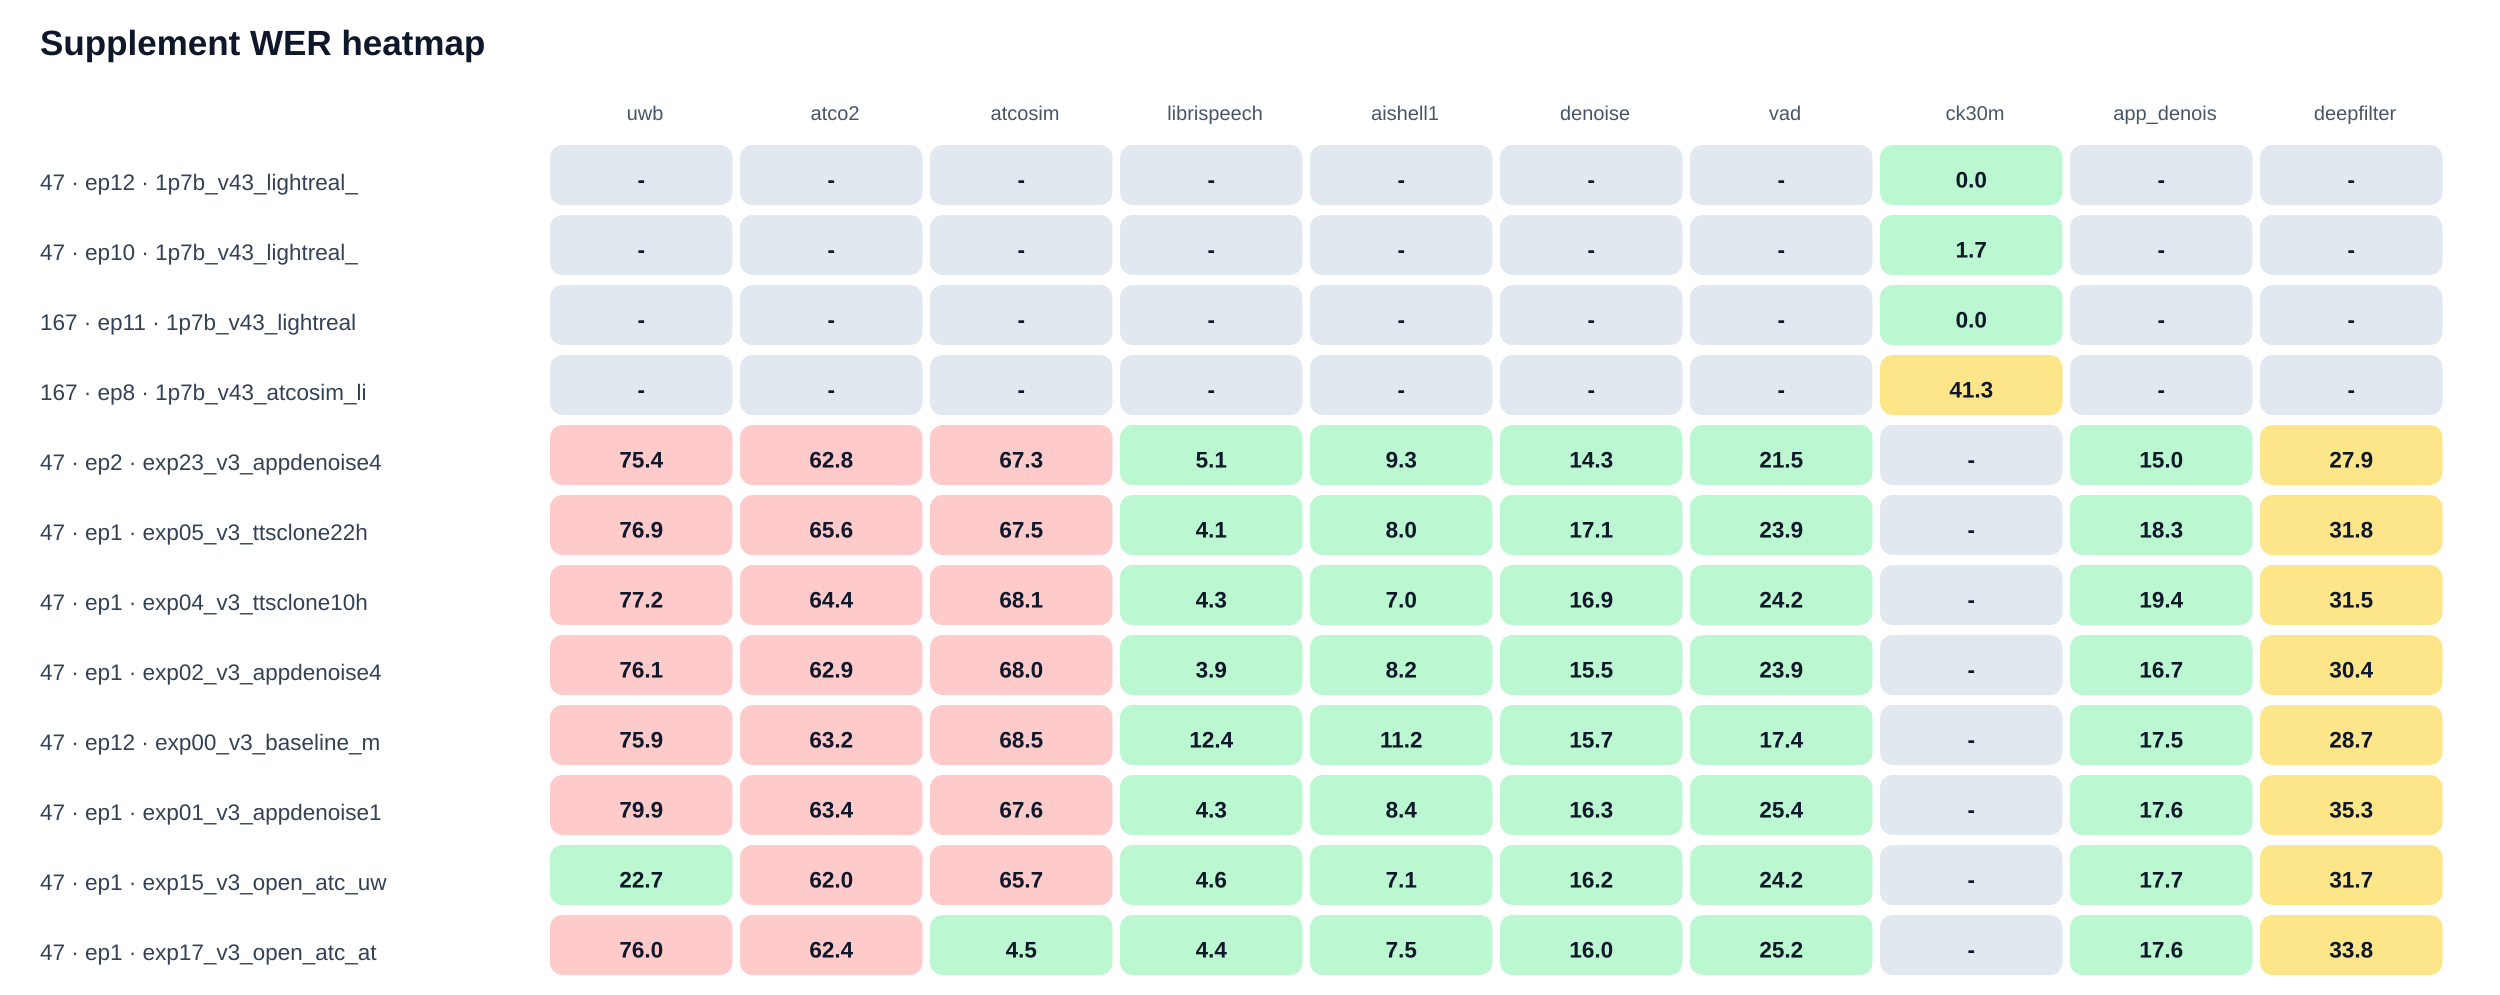
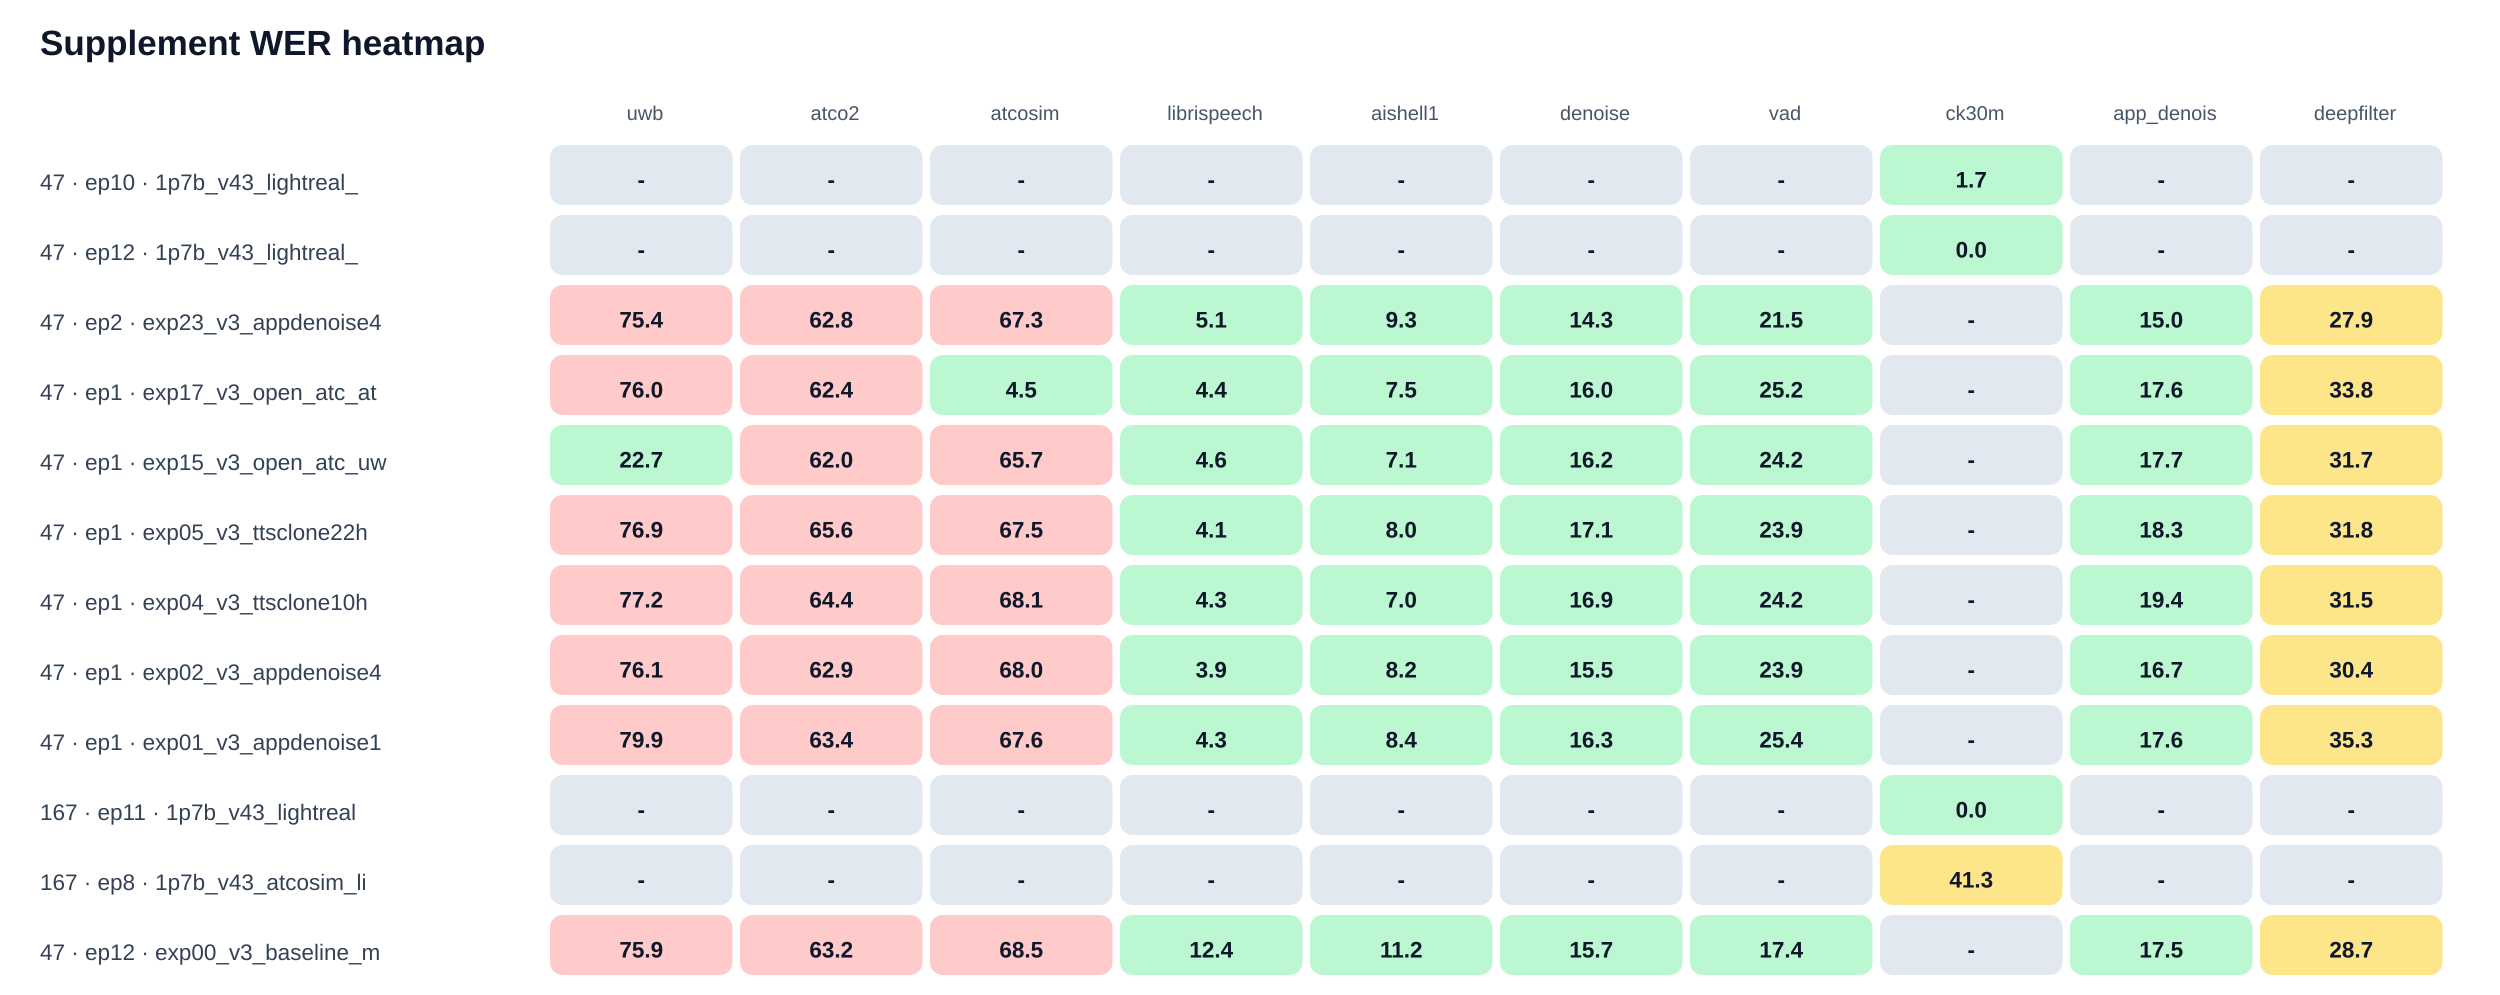
<svg xmlns="http://www.w3.org/2000/svg" width="100%" viewBox="0 0 1000 398" style="max-width:1000px;background:#ffffff;border:1px solid #e5e7eb;border-radius:10px;">
  <text x="16.0" y="22.0" font-size="14" fill="#0f172a" text-anchor="start" font-family="Arial, sans-serif" font-weight="700">Supplement WER heatmap</text>
  <text x="258.0" y="48.0" font-size="8" fill="#475569" text-anchor="middle" font-family="Arial, sans-serif" font-weight="400">uwb</text>
  <text x="334.0" y="48.0" font-size="8" fill="#475569" text-anchor="middle" font-family="Arial, sans-serif" font-weight="400">atco2</text>
  <text x="410.0" y="48.0" font-size="8" fill="#475569" text-anchor="middle" font-family="Arial, sans-serif" font-weight="400">atcosim</text>
  <text x="486.0" y="48.0" font-size="8" fill="#475569" text-anchor="middle" font-family="Arial, sans-serif" font-weight="400">librispeech</text>
  <text x="562.0" y="48.0" font-size="8" fill="#475569" text-anchor="middle" font-family="Arial, sans-serif" font-weight="400">aishell1</text>
  <text x="638.0" y="48.0" font-size="8" fill="#475569" text-anchor="middle" font-family="Arial, sans-serif" font-weight="400">denoise</text>
  <text x="714.0" y="48.0" font-size="8" fill="#475569" text-anchor="middle" font-family="Arial, sans-serif" font-weight="400">vad</text>
  <text x="790.0" y="48.0" font-size="8" fill="#475569" text-anchor="middle" font-family="Arial, sans-serif" font-weight="400">ck30m</text>
  <text x="866.0" y="48.0" font-size="8" fill="#475569" text-anchor="middle" font-family="Arial, sans-serif" font-weight="400">app_denois</text>
  <text x="942.0" y="48.0" font-size="8" fill="#475569" text-anchor="middle" font-family="Arial, sans-serif" font-weight="400">deepfilter</text>
-   <text x="16.0" y="76.0" font-size="9" fill="#334155" text-anchor="start" font-family="Arial, sans-serif" font-weight="400">47 · ep12 · 1p7b_v43_lightreal_</text>
+   <text x="16.0" y="76.0" font-size="9" fill="#334155" text-anchor="start" font-family="Arial, sans-serif" font-weight="400">47 · ep10 · 1p7b_v43_lightreal_</text>
  <rect x="220" y="58" width="73" height="24" rx="5" fill="#e2e8f0" />
  <text x="256.5" y="75.0" font-size="9" fill="#0f172a" text-anchor="middle" font-family="Arial, sans-serif" font-weight="700">-</text>
  <rect x="296" y="58" width="73" height="24" rx="5" fill="#e2e8f0" />
  <text x="332.5" y="75.0" font-size="9" fill="#0f172a" text-anchor="middle" font-family="Arial, sans-serif" font-weight="700">-</text>
  <rect x="372" y="58" width="73" height="24" rx="5" fill="#e2e8f0" />
  <text x="408.5" y="75.0" font-size="9" fill="#0f172a" text-anchor="middle" font-family="Arial, sans-serif" font-weight="700">-</text>
  <rect x="448" y="58" width="73" height="24" rx="5" fill="#e2e8f0" />
  <text x="484.5" y="75.0" font-size="9" fill="#0f172a" text-anchor="middle" font-family="Arial, sans-serif" font-weight="700">-</text>
  <rect x="524" y="58" width="73" height="24" rx="5" fill="#e2e8f0" />
  <text x="560.5" y="75.0" font-size="9" fill="#0f172a" text-anchor="middle" font-family="Arial, sans-serif" font-weight="700">-</text>
  <rect x="600" y="58" width="73" height="24" rx="5" fill="#e2e8f0" />
  <text x="636.5" y="75.0" font-size="9" fill="#0f172a" text-anchor="middle" font-family="Arial, sans-serif" font-weight="700">-</text>
  <rect x="676" y="58" width="73" height="24" rx="5" fill="#e2e8f0" />
  <text x="712.5" y="75.0" font-size="9" fill="#0f172a" text-anchor="middle" font-family="Arial, sans-serif" font-weight="700">-</text>
  <rect x="752" y="58" width="73" height="24" rx="5" fill="#bbf7d0" />
-   <text x="788.5" y="75.0" font-size="9" fill="#0f172a" text-anchor="middle" font-family="Arial, sans-serif" font-weight="700">0.0</text>
+   <text x="788.5" y="75.0" font-size="9" fill="#0f172a" text-anchor="middle" font-family="Arial, sans-serif" font-weight="700">1.7</text>
  <rect x="828" y="58" width="73" height="24" rx="5" fill="#e2e8f0" />
  <text x="864.5" y="75.0" font-size="9" fill="#0f172a" text-anchor="middle" font-family="Arial, sans-serif" font-weight="700">-</text>
  <rect x="904" y="58" width="73" height="24" rx="5" fill="#e2e8f0" />
  <text x="940.5" y="75.0" font-size="9" fill="#0f172a" text-anchor="middle" font-family="Arial, sans-serif" font-weight="700">-</text>
-   <text x="16.0" y="104.0" font-size="9" fill="#334155" text-anchor="start" font-family="Arial, sans-serif" font-weight="400">47 · ep10 · 1p7b_v43_lightreal_</text>
+   <text x="16.0" y="104.0" font-size="9" fill="#334155" text-anchor="start" font-family="Arial, sans-serif" font-weight="400">47 · ep12 · 1p7b_v43_lightreal_</text>
  <rect x="220" y="86" width="73" height="24" rx="5" fill="#e2e8f0" />
  <text x="256.5" y="103.0" font-size="9" fill="#0f172a" text-anchor="middle" font-family="Arial, sans-serif" font-weight="700">-</text>
  <rect x="296" y="86" width="73" height="24" rx="5" fill="#e2e8f0" />
  <text x="332.5" y="103.0" font-size="9" fill="#0f172a" text-anchor="middle" font-family="Arial, sans-serif" font-weight="700">-</text>
  <rect x="372" y="86" width="73" height="24" rx="5" fill="#e2e8f0" />
  <text x="408.5" y="103.0" font-size="9" fill="#0f172a" text-anchor="middle" font-family="Arial, sans-serif" font-weight="700">-</text>
  <rect x="448" y="86" width="73" height="24" rx="5" fill="#e2e8f0" />
  <text x="484.5" y="103.0" font-size="9" fill="#0f172a" text-anchor="middle" font-family="Arial, sans-serif" font-weight="700">-</text>
  <rect x="524" y="86" width="73" height="24" rx="5" fill="#e2e8f0" />
  <text x="560.5" y="103.0" font-size="9" fill="#0f172a" text-anchor="middle" font-family="Arial, sans-serif" font-weight="700">-</text>
  <rect x="600" y="86" width="73" height="24" rx="5" fill="#e2e8f0" />
  <text x="636.5" y="103.0" font-size="9" fill="#0f172a" text-anchor="middle" font-family="Arial, sans-serif" font-weight="700">-</text>
  <rect x="676" y="86" width="73" height="24" rx="5" fill="#e2e8f0" />
  <text x="712.5" y="103.0" font-size="9" fill="#0f172a" text-anchor="middle" font-family="Arial, sans-serif" font-weight="700">-</text>
  <rect x="752" y="86" width="73" height="24" rx="5" fill="#bbf7d0" />
-   <text x="788.5" y="103.0" font-size="9" fill="#0f172a" text-anchor="middle" font-family="Arial, sans-serif" font-weight="700">1.7</text>
+   <text x="788.5" y="103.0" font-size="9" fill="#0f172a" text-anchor="middle" font-family="Arial, sans-serif" font-weight="700">0.0</text>
  <rect x="828" y="86" width="73" height="24" rx="5" fill="#e2e8f0" />
  <text x="864.5" y="103.0" font-size="9" fill="#0f172a" text-anchor="middle" font-family="Arial, sans-serif" font-weight="700">-</text>
  <rect x="904" y="86" width="73" height="24" rx="5" fill="#e2e8f0" />
  <text x="940.5" y="103.0" font-size="9" fill="#0f172a" text-anchor="middle" font-family="Arial, sans-serif" font-weight="700">-</text>
-   <text x="16.0" y="132.0" font-size="9" fill="#334155" text-anchor="start" font-family="Arial, sans-serif" font-weight="400">167 · ep11 · 1p7b_v43_lightreal</text>
-   <rect x="220" y="114" width="73" height="24" rx="5" fill="#e2e8f0" />
-   <text x="256.5" y="131.0" font-size="9" fill="#0f172a" text-anchor="middle" font-family="Arial, sans-serif" font-weight="700">-</text>
-   <rect x="296" y="114" width="73" height="24" rx="5" fill="#e2e8f0" />
-   <text x="332.5" y="131.0" font-size="9" fill="#0f172a" text-anchor="middle" font-family="Arial, sans-serif" font-weight="700">-</text>
-   <rect x="372" y="114" width="73" height="24" rx="5" fill="#e2e8f0" />
-   <text x="408.5" y="131.0" font-size="9" fill="#0f172a" text-anchor="middle" font-family="Arial, sans-serif" font-weight="700">-</text>
-   <rect x="448" y="114" width="73" height="24" rx="5" fill="#e2e8f0" />
-   <text x="484.5" y="131.0" font-size="9" fill="#0f172a" text-anchor="middle" font-family="Arial, sans-serif" font-weight="700">-</text>
-   <rect x="524" y="114" width="73" height="24" rx="5" fill="#e2e8f0" />
-   <text x="560.5" y="131.0" font-size="9" fill="#0f172a" text-anchor="middle" font-family="Arial, sans-serif" font-weight="700">-</text>
-   <rect x="600" y="114" width="73" height="24" rx="5" fill="#e2e8f0" />
-   <text x="636.5" y="131.0" font-size="9" fill="#0f172a" text-anchor="middle" font-family="Arial, sans-serif" font-weight="700">-</text>
-   <rect x="676" y="114" width="73" height="24" rx="5" fill="#e2e8f0" />
-   <text x="712.5" y="131.0" font-size="9" fill="#0f172a" text-anchor="middle" font-family="Arial, sans-serif" font-weight="700">-</text>
-   <rect x="752" y="114" width="73" height="24" rx="5" fill="#bbf7d0" />
-   <text x="788.5" y="131.0" font-size="9" fill="#0f172a" text-anchor="middle" font-family="Arial, sans-serif" font-weight="700">0.0</text>
-   <rect x="828" y="114" width="73" height="24" rx="5" fill="#e2e8f0" />
-   <text x="864.5" y="131.0" font-size="9" fill="#0f172a" text-anchor="middle" font-family="Arial, sans-serif" font-weight="700">-</text>
-   <rect x="904" y="114" width="73" height="24" rx="5" fill="#e2e8f0" />
-   <text x="940.5" y="131.0" font-size="9" fill="#0f172a" text-anchor="middle" font-family="Arial, sans-serif" font-weight="700">-</text>
-   <text x="16.0" y="160.0" font-size="9" fill="#334155" text-anchor="start" font-family="Arial, sans-serif" font-weight="400">167 · ep8 · 1p7b_v43_atcosim_li</text>
-   <rect x="220" y="142" width="73" height="24" rx="5" fill="#e2e8f0" />
-   <text x="256.5" y="159.0" font-size="9" fill="#0f172a" text-anchor="middle" font-family="Arial, sans-serif" font-weight="700">-</text>
-   <rect x="296" y="142" width="73" height="24" rx="5" fill="#e2e8f0" />
-   <text x="332.5" y="159.0" font-size="9" fill="#0f172a" text-anchor="middle" font-family="Arial, sans-serif" font-weight="700">-</text>
-   <rect x="372" y="142" width="73" height="24" rx="5" fill="#e2e8f0" />
-   <text x="408.5" y="159.0" font-size="9" fill="#0f172a" text-anchor="middle" font-family="Arial, sans-serif" font-weight="700">-</text>
-   <rect x="448" y="142" width="73" height="24" rx="5" fill="#e2e8f0" />
-   <text x="484.5" y="159.0" font-size="9" fill="#0f172a" text-anchor="middle" font-family="Arial, sans-serif" font-weight="700">-</text>
-   <rect x="524" y="142" width="73" height="24" rx="5" fill="#e2e8f0" />
-   <text x="560.5" y="159.0" font-size="9" fill="#0f172a" text-anchor="middle" font-family="Arial, sans-serif" font-weight="700">-</text>
-   <rect x="600" y="142" width="73" height="24" rx="5" fill="#e2e8f0" />
-   <text x="636.5" y="159.0" font-size="9" fill="#0f172a" text-anchor="middle" font-family="Arial, sans-serif" font-weight="700">-</text>
-   <rect x="676" y="142" width="73" height="24" rx="5" fill="#e2e8f0" />
-   <text x="712.5" y="159.0" font-size="9" fill="#0f172a" text-anchor="middle" font-family="Arial, sans-serif" font-weight="700">-</text>
-   <rect x="752" y="142" width="73" height="24" rx="5" fill="#fde68a" />
-   <text x="788.5" y="159.0" font-size="9" fill="#0f172a" text-anchor="middle" font-family="Arial, sans-serif" font-weight="700">41.3</text>
-   <rect x="828" y="142" width="73" height="24" rx="5" fill="#e2e8f0" />
-   <text x="864.5" y="159.0" font-size="9" fill="#0f172a" text-anchor="middle" font-family="Arial, sans-serif" font-weight="700">-</text>
-   <rect x="904" y="142" width="73" height="24" rx="5" fill="#e2e8f0" />
-   <text x="940.5" y="159.0" font-size="9" fill="#0f172a" text-anchor="middle" font-family="Arial, sans-serif" font-weight="700">-</text>
-   <text x="16.0" y="188.0" font-size="9" fill="#334155" text-anchor="start" font-family="Arial, sans-serif" font-weight="400">47 · ep2 · exp23_v3_appdenoise4</text>
-   <rect x="220" y="170" width="73" height="24" rx="5" fill="#fecaca" />
-   <text x="256.5" y="187.0" font-size="9" fill="#0f172a" text-anchor="middle" font-family="Arial, sans-serif" font-weight="700">75.4</text>
+   <text x="16.0" y="132.0" font-size="9" fill="#334155" text-anchor="start" font-family="Arial, sans-serif" font-weight="400">47 · ep2 · exp23_v3_appdenoise4</text>
+   <rect x="220" y="114" width="73" height="24" rx="5" fill="#fecaca" />
+   <text x="256.5" y="131.0" font-size="9" fill="#0f172a" text-anchor="middle" font-family="Arial, sans-serif" font-weight="700">75.4</text>
+   <rect x="296" y="114" width="73" height="24" rx="5" fill="#fecaca" />
+   <text x="332.5" y="131.0" font-size="9" fill="#0f172a" text-anchor="middle" font-family="Arial, sans-serif" font-weight="700">62.8</text>
+   <rect x="372" y="114" width="73" height="24" rx="5" fill="#fecaca" />
+   <text x="408.5" y="131.0" font-size="9" fill="#0f172a" text-anchor="middle" font-family="Arial, sans-serif" font-weight="700">67.3</text>
+   <rect x="448" y="114" width="73" height="24" rx="5" fill="#bbf7d0" />
+   <text x="484.5" y="131.0" font-size="9" fill="#0f172a" text-anchor="middle" font-family="Arial, sans-serif" font-weight="700">5.1</text>
+   <rect x="524" y="114" width="73" height="24" rx="5" fill="#bbf7d0" />
+   <text x="560.5" y="131.0" font-size="9" fill="#0f172a" text-anchor="middle" font-family="Arial, sans-serif" font-weight="700">9.3</text>
+   <rect x="600" y="114" width="73" height="24" rx="5" fill="#bbf7d0" />
+   <text x="636.5" y="131.0" font-size="9" fill="#0f172a" text-anchor="middle" font-family="Arial, sans-serif" font-weight="700">14.3</text>
+   <rect x="676" y="114" width="73" height="24" rx="5" fill="#bbf7d0" />
+   <text x="712.5" y="131.0" font-size="9" fill="#0f172a" text-anchor="middle" font-family="Arial, sans-serif" font-weight="700">21.5</text>
+   <rect x="752" y="114" width="73" height="24" rx="5" fill="#e2e8f0" />
+   <text x="788.5" y="131.0" font-size="9" fill="#0f172a" text-anchor="middle" font-family="Arial, sans-serif" font-weight="700">-</text>
+   <rect x="828" y="114" width="73" height="24" rx="5" fill="#bbf7d0" />
+   <text x="864.5" y="131.0" font-size="9" fill="#0f172a" text-anchor="middle" font-family="Arial, sans-serif" font-weight="700">15.0</text>
+   <rect x="904" y="114" width="73" height="24" rx="5" fill="#fde68a" />
+   <text x="940.5" y="131.0" font-size="9" fill="#0f172a" text-anchor="middle" font-family="Arial, sans-serif" font-weight="700">27.9</text>
+   <text x="16.0" y="160.0" font-size="9" fill="#334155" text-anchor="start" font-family="Arial, sans-serif" font-weight="400">47 · ep1 · exp17_v3_open_atc_at</text>
+   <rect x="220" y="142" width="73" height="24" rx="5" fill="#fecaca" />
+   <text x="256.5" y="159.0" font-size="9" fill="#0f172a" text-anchor="middle" font-family="Arial, sans-serif" font-weight="700">76.0</text>
+   <rect x="296" y="142" width="73" height="24" rx="5" fill="#fecaca" />
+   <text x="332.5" y="159.0" font-size="9" fill="#0f172a" text-anchor="middle" font-family="Arial, sans-serif" font-weight="700">62.4</text>
+   <rect x="372" y="142" width="73" height="24" rx="5" fill="#bbf7d0" />
+   <text x="408.5" y="159.0" font-size="9" fill="#0f172a" text-anchor="middle" font-family="Arial, sans-serif" font-weight="700">4.5</text>
+   <rect x="448" y="142" width="73" height="24" rx="5" fill="#bbf7d0" />
+   <text x="484.5" y="159.0" font-size="9" fill="#0f172a" text-anchor="middle" font-family="Arial, sans-serif" font-weight="700">4.4</text>
+   <rect x="524" y="142" width="73" height="24" rx="5" fill="#bbf7d0" />
+   <text x="560.5" y="159.0" font-size="9" fill="#0f172a" text-anchor="middle" font-family="Arial, sans-serif" font-weight="700">7.5</text>
+   <rect x="600" y="142" width="73" height="24" rx="5" fill="#bbf7d0" />
+   <text x="636.5" y="159.0" font-size="9" fill="#0f172a" text-anchor="middle" font-family="Arial, sans-serif" font-weight="700">16.0</text>
+   <rect x="676" y="142" width="73" height="24" rx="5" fill="#bbf7d0" />
+   <text x="712.5" y="159.0" font-size="9" fill="#0f172a" text-anchor="middle" font-family="Arial, sans-serif" font-weight="700">25.2</text>
+   <rect x="752" y="142" width="73" height="24" rx="5" fill="#e2e8f0" />
+   <text x="788.5" y="159.0" font-size="9" fill="#0f172a" text-anchor="middle" font-family="Arial, sans-serif" font-weight="700">-</text>
+   <rect x="828" y="142" width="73" height="24" rx="5" fill="#bbf7d0" />
+   <text x="864.5" y="159.0" font-size="9" fill="#0f172a" text-anchor="middle" font-family="Arial, sans-serif" font-weight="700">17.6</text>
+   <rect x="904" y="142" width="73" height="24" rx="5" fill="#fde68a" />
+   <text x="940.5" y="159.0" font-size="9" fill="#0f172a" text-anchor="middle" font-family="Arial, sans-serif" font-weight="700">33.8</text>
+   <text x="16.0" y="188.0" font-size="9" fill="#334155" text-anchor="start" font-family="Arial, sans-serif" font-weight="400">47 · ep1 · exp15_v3_open_atc_uw</text>
+   <rect x="220" y="170" width="73" height="24" rx="5" fill="#bbf7d0" />
+   <text x="256.5" y="187.0" font-size="9" fill="#0f172a" text-anchor="middle" font-family="Arial, sans-serif" font-weight="700">22.7</text>
  <rect x="296" y="170" width="73" height="24" rx="5" fill="#fecaca" />
-   <text x="332.5" y="187.0" font-size="9" fill="#0f172a" text-anchor="middle" font-family="Arial, sans-serif" font-weight="700">62.8</text>
+   <text x="332.5" y="187.0" font-size="9" fill="#0f172a" text-anchor="middle" font-family="Arial, sans-serif" font-weight="700">62.0</text>
  <rect x="372" y="170" width="73" height="24" rx="5" fill="#fecaca" />
-   <text x="408.5" y="187.0" font-size="9" fill="#0f172a" text-anchor="middle" font-family="Arial, sans-serif" font-weight="700">67.3</text>
+   <text x="408.5" y="187.0" font-size="9" fill="#0f172a" text-anchor="middle" font-family="Arial, sans-serif" font-weight="700">65.7</text>
  <rect x="448" y="170" width="73" height="24" rx="5" fill="#bbf7d0" />
-   <text x="484.5" y="187.0" font-size="9" fill="#0f172a" text-anchor="middle" font-family="Arial, sans-serif" font-weight="700">5.1</text>
+   <text x="484.5" y="187.0" font-size="9" fill="#0f172a" text-anchor="middle" font-family="Arial, sans-serif" font-weight="700">4.6</text>
  <rect x="524" y="170" width="73" height="24" rx="5" fill="#bbf7d0" />
-   <text x="560.5" y="187.0" font-size="9" fill="#0f172a" text-anchor="middle" font-family="Arial, sans-serif" font-weight="700">9.3</text>
+   <text x="560.5" y="187.0" font-size="9" fill="#0f172a" text-anchor="middle" font-family="Arial, sans-serif" font-weight="700">7.1</text>
  <rect x="600" y="170" width="73" height="24" rx="5" fill="#bbf7d0" />
-   <text x="636.5" y="187.0" font-size="9" fill="#0f172a" text-anchor="middle" font-family="Arial, sans-serif" font-weight="700">14.3</text>
+   <text x="636.5" y="187.0" font-size="9" fill="#0f172a" text-anchor="middle" font-family="Arial, sans-serif" font-weight="700">16.2</text>
  <rect x="676" y="170" width="73" height="24" rx="5" fill="#bbf7d0" />
-   <text x="712.5" y="187.0" font-size="9" fill="#0f172a" text-anchor="middle" font-family="Arial, sans-serif" font-weight="700">21.5</text>
+   <text x="712.5" y="187.0" font-size="9" fill="#0f172a" text-anchor="middle" font-family="Arial, sans-serif" font-weight="700">24.2</text>
  <rect x="752" y="170" width="73" height="24" rx="5" fill="#e2e8f0" />
  <text x="788.5" y="187.0" font-size="9" fill="#0f172a" text-anchor="middle" font-family="Arial, sans-serif" font-weight="700">-</text>
  <rect x="828" y="170" width="73" height="24" rx="5" fill="#bbf7d0" />
-   <text x="864.5" y="187.0" font-size="9" fill="#0f172a" text-anchor="middle" font-family="Arial, sans-serif" font-weight="700">15.0</text>
+   <text x="864.5" y="187.0" font-size="9" fill="#0f172a" text-anchor="middle" font-family="Arial, sans-serif" font-weight="700">17.7</text>
  <rect x="904" y="170" width="73" height="24" rx="5" fill="#fde68a" />
-   <text x="940.5" y="187.0" font-size="9" fill="#0f172a" text-anchor="middle" font-family="Arial, sans-serif" font-weight="700">27.9</text>
+   <text x="940.5" y="187.0" font-size="9" fill="#0f172a" text-anchor="middle" font-family="Arial, sans-serif" font-weight="700">31.7</text>
  <text x="16.0" y="216.0" font-size="9" fill="#334155" text-anchor="start" font-family="Arial, sans-serif" font-weight="400">47 · ep1 · exp05_v3_ttsclone22h</text>
  <rect x="220" y="198" width="73" height="24" rx="5" fill="#fecaca" />
  <text x="256.5" y="215.0" font-size="9" fill="#0f172a" text-anchor="middle" font-family="Arial, sans-serif" font-weight="700">76.9</text>
  <rect x="296" y="198" width="73" height="24" rx="5" fill="#fecaca" />
  <text x="332.5" y="215.0" font-size="9" fill="#0f172a" text-anchor="middle" font-family="Arial, sans-serif" font-weight="700">65.6</text>
  <rect x="372" y="198" width="73" height="24" rx="5" fill="#fecaca" />
  <text x="408.5" y="215.0" font-size="9" fill="#0f172a" text-anchor="middle" font-family="Arial, sans-serif" font-weight="700">67.5</text>
  <rect x="448" y="198" width="73" height="24" rx="5" fill="#bbf7d0" />
  <text x="484.5" y="215.0" font-size="9" fill="#0f172a" text-anchor="middle" font-family="Arial, sans-serif" font-weight="700">4.1</text>
  <rect x="524" y="198" width="73" height="24" rx="5" fill="#bbf7d0" />
  <text x="560.5" y="215.0" font-size="9" fill="#0f172a" text-anchor="middle" font-family="Arial, sans-serif" font-weight="700">8.0</text>
  <rect x="600" y="198" width="73" height="24" rx="5" fill="#bbf7d0" />
  <text x="636.5" y="215.0" font-size="9" fill="#0f172a" text-anchor="middle" font-family="Arial, sans-serif" font-weight="700">17.1</text>
  <rect x="676" y="198" width="73" height="24" rx="5" fill="#bbf7d0" />
  <text x="712.5" y="215.0" font-size="9" fill="#0f172a" text-anchor="middle" font-family="Arial, sans-serif" font-weight="700">23.9</text>
  <rect x="752" y="198" width="73" height="24" rx="5" fill="#e2e8f0" />
  <text x="788.5" y="215.0" font-size="9" fill="#0f172a" text-anchor="middle" font-family="Arial, sans-serif" font-weight="700">-</text>
  <rect x="828" y="198" width="73" height="24" rx="5" fill="#bbf7d0" />
  <text x="864.5" y="215.0" font-size="9" fill="#0f172a" text-anchor="middle" font-family="Arial, sans-serif" font-weight="700">18.3</text>
  <rect x="904" y="198" width="73" height="24" rx="5" fill="#fde68a" />
  <text x="940.5" y="215.0" font-size="9" fill="#0f172a" text-anchor="middle" font-family="Arial, sans-serif" font-weight="700">31.8</text>
  <text x="16.0" y="244.0" font-size="9" fill="#334155" text-anchor="start" font-family="Arial, sans-serif" font-weight="400">47 · ep1 · exp04_v3_ttsclone10h</text>
  <rect x="220" y="226" width="73" height="24" rx="5" fill="#fecaca" />
  <text x="256.5" y="243.0" font-size="9" fill="#0f172a" text-anchor="middle" font-family="Arial, sans-serif" font-weight="700">77.2</text>
  <rect x="296" y="226" width="73" height="24" rx="5" fill="#fecaca" />
  <text x="332.5" y="243.0" font-size="9" fill="#0f172a" text-anchor="middle" font-family="Arial, sans-serif" font-weight="700">64.4</text>
  <rect x="372" y="226" width="73" height="24" rx="5" fill="#fecaca" />
  <text x="408.5" y="243.0" font-size="9" fill="#0f172a" text-anchor="middle" font-family="Arial, sans-serif" font-weight="700">68.1</text>
  <rect x="448" y="226" width="73" height="24" rx="5" fill="#bbf7d0" />
  <text x="484.5" y="243.0" font-size="9" fill="#0f172a" text-anchor="middle" font-family="Arial, sans-serif" font-weight="700">4.3</text>
  <rect x="524" y="226" width="73" height="24" rx="5" fill="#bbf7d0" />
  <text x="560.5" y="243.0" font-size="9" fill="#0f172a" text-anchor="middle" font-family="Arial, sans-serif" font-weight="700">7.0</text>
  <rect x="600" y="226" width="73" height="24" rx="5" fill="#bbf7d0" />
  <text x="636.5" y="243.0" font-size="9" fill="#0f172a" text-anchor="middle" font-family="Arial, sans-serif" font-weight="700">16.9</text>
  <rect x="676" y="226" width="73" height="24" rx="5" fill="#bbf7d0" />
  <text x="712.5" y="243.0" font-size="9" fill="#0f172a" text-anchor="middle" font-family="Arial, sans-serif" font-weight="700">24.2</text>
  <rect x="752" y="226" width="73" height="24" rx="5" fill="#e2e8f0" />
  <text x="788.5" y="243.0" font-size="9" fill="#0f172a" text-anchor="middle" font-family="Arial, sans-serif" font-weight="700">-</text>
  <rect x="828" y="226" width="73" height="24" rx="5" fill="#bbf7d0" />
  <text x="864.5" y="243.0" font-size="9" fill="#0f172a" text-anchor="middle" font-family="Arial, sans-serif" font-weight="700">19.4</text>
  <rect x="904" y="226" width="73" height="24" rx="5" fill="#fde68a" />
  <text x="940.5" y="243.0" font-size="9" fill="#0f172a" text-anchor="middle" font-family="Arial, sans-serif" font-weight="700">31.5</text>
  <text x="16.0" y="272.0" font-size="9" fill="#334155" text-anchor="start" font-family="Arial, sans-serif" font-weight="400">47 · ep1 · exp02_v3_appdenoise4</text>
  <rect x="220" y="254" width="73" height="24" rx="5" fill="#fecaca" />
  <text x="256.5" y="271.0" font-size="9" fill="#0f172a" text-anchor="middle" font-family="Arial, sans-serif" font-weight="700">76.1</text>
  <rect x="296" y="254" width="73" height="24" rx="5" fill="#fecaca" />
  <text x="332.5" y="271.0" font-size="9" fill="#0f172a" text-anchor="middle" font-family="Arial, sans-serif" font-weight="700">62.9</text>
  <rect x="372" y="254" width="73" height="24" rx="5" fill="#fecaca" />
  <text x="408.5" y="271.0" font-size="9" fill="#0f172a" text-anchor="middle" font-family="Arial, sans-serif" font-weight="700">68.0</text>
  <rect x="448" y="254" width="73" height="24" rx="5" fill="#bbf7d0" />
  <text x="484.5" y="271.0" font-size="9" fill="#0f172a" text-anchor="middle" font-family="Arial, sans-serif" font-weight="700">3.9</text>
  <rect x="524" y="254" width="73" height="24" rx="5" fill="#bbf7d0" />
  <text x="560.5" y="271.0" font-size="9" fill="#0f172a" text-anchor="middle" font-family="Arial, sans-serif" font-weight="700">8.2</text>
  <rect x="600" y="254" width="73" height="24" rx="5" fill="#bbf7d0" />
  <text x="636.5" y="271.0" font-size="9" fill="#0f172a" text-anchor="middle" font-family="Arial, sans-serif" font-weight="700">15.5</text>
  <rect x="676" y="254" width="73" height="24" rx="5" fill="#bbf7d0" />
  <text x="712.5" y="271.0" font-size="9" fill="#0f172a" text-anchor="middle" font-family="Arial, sans-serif" font-weight="700">23.9</text>
  <rect x="752" y="254" width="73" height="24" rx="5" fill="#e2e8f0" />
  <text x="788.5" y="271.0" font-size="9" fill="#0f172a" text-anchor="middle" font-family="Arial, sans-serif" font-weight="700">-</text>
  <rect x="828" y="254" width="73" height="24" rx="5" fill="#bbf7d0" />
  <text x="864.5" y="271.0" font-size="9" fill="#0f172a" text-anchor="middle" font-family="Arial, sans-serif" font-weight="700">16.7</text>
  <rect x="904" y="254" width="73" height="24" rx="5" fill="#fde68a" />
  <text x="940.5" y="271.0" font-size="9" fill="#0f172a" text-anchor="middle" font-family="Arial, sans-serif" font-weight="700">30.4</text>
-   <text x="16.0" y="300.0" font-size="9" fill="#334155" text-anchor="start" font-family="Arial, sans-serif" font-weight="400">47 · ep12 · exp00_v3_baseline_m</text>
+   <text x="16.0" y="300.0" font-size="9" fill="#334155" text-anchor="start" font-family="Arial, sans-serif" font-weight="400">47 · ep1 · exp01_v3_appdenoise1</text>
  <rect x="220" y="282" width="73" height="24" rx="5" fill="#fecaca" />
-   <text x="256.5" y="299.0" font-size="9" fill="#0f172a" text-anchor="middle" font-family="Arial, sans-serif" font-weight="700">75.9</text>
+   <text x="256.5" y="299.0" font-size="9" fill="#0f172a" text-anchor="middle" font-family="Arial, sans-serif" font-weight="700">79.9</text>
  <rect x="296" y="282" width="73" height="24" rx="5" fill="#fecaca" />
-   <text x="332.5" y="299.0" font-size="9" fill="#0f172a" text-anchor="middle" font-family="Arial, sans-serif" font-weight="700">63.2</text>
+   <text x="332.5" y="299.0" font-size="9" fill="#0f172a" text-anchor="middle" font-family="Arial, sans-serif" font-weight="700">63.4</text>
  <rect x="372" y="282" width="73" height="24" rx="5" fill="#fecaca" />
-   <text x="408.5" y="299.0" font-size="9" fill="#0f172a" text-anchor="middle" font-family="Arial, sans-serif" font-weight="700">68.5</text>
+   <text x="408.5" y="299.0" font-size="9" fill="#0f172a" text-anchor="middle" font-family="Arial, sans-serif" font-weight="700">67.6</text>
  <rect x="448" y="282" width="73" height="24" rx="5" fill="#bbf7d0" />
-   <text x="484.5" y="299.0" font-size="9" fill="#0f172a" text-anchor="middle" font-family="Arial, sans-serif" font-weight="700">12.4</text>
+   <text x="484.5" y="299.0" font-size="9" fill="#0f172a" text-anchor="middle" font-family="Arial, sans-serif" font-weight="700">4.3</text>
  <rect x="524" y="282" width="73" height="24" rx="5" fill="#bbf7d0" />
-   <text x="560.5" y="299.0" font-size="9" fill="#0f172a" text-anchor="middle" font-family="Arial, sans-serif" font-weight="700">11.2</text>
+   <text x="560.5" y="299.0" font-size="9" fill="#0f172a" text-anchor="middle" font-family="Arial, sans-serif" font-weight="700">8.4</text>
  <rect x="600" y="282" width="73" height="24" rx="5" fill="#bbf7d0" />
-   <text x="636.5" y="299.0" font-size="9" fill="#0f172a" text-anchor="middle" font-family="Arial, sans-serif" font-weight="700">15.7</text>
+   <text x="636.5" y="299.0" font-size="9" fill="#0f172a" text-anchor="middle" font-family="Arial, sans-serif" font-weight="700">16.3</text>
  <rect x="676" y="282" width="73" height="24" rx="5" fill="#bbf7d0" />
-   <text x="712.5" y="299.0" font-size="9" fill="#0f172a" text-anchor="middle" font-family="Arial, sans-serif" font-weight="700">17.4</text>
+   <text x="712.5" y="299.0" font-size="9" fill="#0f172a" text-anchor="middle" font-family="Arial, sans-serif" font-weight="700">25.4</text>
  <rect x="752" y="282" width="73" height="24" rx="5" fill="#e2e8f0" />
  <text x="788.5" y="299.0" font-size="9" fill="#0f172a" text-anchor="middle" font-family="Arial, sans-serif" font-weight="700">-</text>
  <rect x="828" y="282" width="73" height="24" rx="5" fill="#bbf7d0" />
-   <text x="864.5" y="299.0" font-size="9" fill="#0f172a" text-anchor="middle" font-family="Arial, sans-serif" font-weight="700">17.5</text>
+   <text x="864.5" y="299.0" font-size="9" fill="#0f172a" text-anchor="middle" font-family="Arial, sans-serif" font-weight="700">17.6</text>
  <rect x="904" y="282" width="73" height="24" rx="5" fill="#fde68a" />
-   <text x="940.5" y="299.0" font-size="9" fill="#0f172a" text-anchor="middle" font-family="Arial, sans-serif" font-weight="700">28.7</text>
-   <text x="16.0" y="328.0" font-size="9" fill="#334155" text-anchor="start" font-family="Arial, sans-serif" font-weight="400">47 · ep1 · exp01_v3_appdenoise1</text>
-   <rect x="220" y="310" width="73" height="24" rx="5" fill="#fecaca" />
-   <text x="256.5" y="327.0" font-size="9" fill="#0f172a" text-anchor="middle" font-family="Arial, sans-serif" font-weight="700">79.9</text>
-   <rect x="296" y="310" width="73" height="24" rx="5" fill="#fecaca" />
-   <text x="332.5" y="327.0" font-size="9" fill="#0f172a" text-anchor="middle" font-family="Arial, sans-serif" font-weight="700">63.4</text>
-   <rect x="372" y="310" width="73" height="24" rx="5" fill="#fecaca" />
-   <text x="408.5" y="327.0" font-size="9" fill="#0f172a" text-anchor="middle" font-family="Arial, sans-serif" font-weight="700">67.6</text>
-   <rect x="448" y="310" width="73" height="24" rx="5" fill="#bbf7d0" />
-   <text x="484.5" y="327.0" font-size="9" fill="#0f172a" text-anchor="middle" font-family="Arial, sans-serif" font-weight="700">4.3</text>
-   <rect x="524" y="310" width="73" height="24" rx="5" fill="#bbf7d0" />
-   <text x="560.5" y="327.0" font-size="9" fill="#0f172a" text-anchor="middle" font-family="Arial, sans-serif" font-weight="700">8.4</text>
-   <rect x="600" y="310" width="73" height="24" rx="5" fill="#bbf7d0" />
-   <text x="636.5" y="327.0" font-size="9" fill="#0f172a" text-anchor="middle" font-family="Arial, sans-serif" font-weight="700">16.3</text>
-   <rect x="676" y="310" width="73" height="24" rx="5" fill="#bbf7d0" />
-   <text x="712.5" y="327.0" font-size="9" fill="#0f172a" text-anchor="middle" font-family="Arial, sans-serif" font-weight="700">25.4</text>
-   <rect x="752" y="310" width="73" height="24" rx="5" fill="#e2e8f0" />
-   <text x="788.5" y="327.0" font-size="9" fill="#0f172a" text-anchor="middle" font-family="Arial, sans-serif" font-weight="700">-</text>
-   <rect x="828" y="310" width="73" height="24" rx="5" fill="#bbf7d0" />
-   <text x="864.5" y="327.0" font-size="9" fill="#0f172a" text-anchor="middle" font-family="Arial, sans-serif" font-weight="700">17.6</text>
-   <rect x="904" y="310" width="73" height="24" rx="5" fill="#fde68a" />
-   <text x="940.5" y="327.0" font-size="9" fill="#0f172a" text-anchor="middle" font-family="Arial, sans-serif" font-weight="700">35.3</text>
-   <text x="16.0" y="356.0" font-size="9" fill="#334155" text-anchor="start" font-family="Arial, sans-serif" font-weight="400">47 · ep1 · exp15_v3_open_atc_uw</text>
-   <rect x="220" y="338" width="73" height="24" rx="5" fill="#bbf7d0" />
-   <text x="256.5" y="355.0" font-size="9" fill="#0f172a" text-anchor="middle" font-family="Arial, sans-serif" font-weight="700">22.7</text>
-   <rect x="296" y="338" width="73" height="24" rx="5" fill="#fecaca" />
-   <text x="332.5" y="355.0" font-size="9" fill="#0f172a" text-anchor="middle" font-family="Arial, sans-serif" font-weight="700">62.0</text>
-   <rect x="372" y="338" width="73" height="24" rx="5" fill="#fecaca" />
-   <text x="408.5" y="355.0" font-size="9" fill="#0f172a" text-anchor="middle" font-family="Arial, sans-serif" font-weight="700">65.7</text>
-   <rect x="448" y="338" width="73" height="24" rx="5" fill="#bbf7d0" />
-   <text x="484.5" y="355.0" font-size="9" fill="#0f172a" text-anchor="middle" font-family="Arial, sans-serif" font-weight="700">4.6</text>
-   <rect x="524" y="338" width="73" height="24" rx="5" fill="#bbf7d0" />
-   <text x="560.5" y="355.0" font-size="9" fill="#0f172a" text-anchor="middle" font-family="Arial, sans-serif" font-weight="700">7.1</text>
-   <rect x="600" y="338" width="73" height="24" rx="5" fill="#bbf7d0" />
-   <text x="636.5" y="355.0" font-size="9" fill="#0f172a" text-anchor="middle" font-family="Arial, sans-serif" font-weight="700">16.2</text>
-   <rect x="676" y="338" width="73" height="24" rx="5" fill="#bbf7d0" />
-   <text x="712.5" y="355.0" font-size="9" fill="#0f172a" text-anchor="middle" font-family="Arial, sans-serif" font-weight="700">24.2</text>
-   <rect x="752" y="338" width="73" height="24" rx="5" fill="#e2e8f0" />
-   <text x="788.5" y="355.0" font-size="9" fill="#0f172a" text-anchor="middle" font-family="Arial, sans-serif" font-weight="700">-</text>
-   <rect x="828" y="338" width="73" height="24" rx="5" fill="#bbf7d0" />
-   <text x="864.5" y="355.0" font-size="9" fill="#0f172a" text-anchor="middle" font-family="Arial, sans-serif" font-weight="700">17.7</text>
-   <rect x="904" y="338" width="73" height="24" rx="5" fill="#fde68a" />
-   <text x="940.5" y="355.0" font-size="9" fill="#0f172a" text-anchor="middle" font-family="Arial, sans-serif" font-weight="700">31.7</text>
-   <text x="16.0" y="384.0" font-size="9" fill="#334155" text-anchor="start" font-family="Arial, sans-serif" font-weight="400">47 · ep1 · exp17_v3_open_atc_at</text>
+   <text x="940.5" y="299.0" font-size="9" fill="#0f172a" text-anchor="middle" font-family="Arial, sans-serif" font-weight="700">35.3</text>
+   <text x="16.0" y="328.0" font-size="9" fill="#334155" text-anchor="start" font-family="Arial, sans-serif" font-weight="400">167 · ep11 · 1p7b_v43_lightreal</text>
+   <rect x="220" y="310" width="73" height="24" rx="5" fill="#e2e8f0" />
+   <text x="256.5" y="327.0" font-size="9" fill="#0f172a" text-anchor="middle" font-family="Arial, sans-serif" font-weight="700">-</text>
+   <rect x="296" y="310" width="73" height="24" rx="5" fill="#e2e8f0" />
+   <text x="332.5" y="327.0" font-size="9" fill="#0f172a" text-anchor="middle" font-family="Arial, sans-serif" font-weight="700">-</text>
+   <rect x="372" y="310" width="73" height="24" rx="5" fill="#e2e8f0" />
+   <text x="408.5" y="327.0" font-size="9" fill="#0f172a" text-anchor="middle" font-family="Arial, sans-serif" font-weight="700">-</text>
+   <rect x="448" y="310" width="73" height="24" rx="5" fill="#e2e8f0" />
+   <text x="484.5" y="327.0" font-size="9" fill="#0f172a" text-anchor="middle" font-family="Arial, sans-serif" font-weight="700">-</text>
+   <rect x="524" y="310" width="73" height="24" rx="5" fill="#e2e8f0" />
+   <text x="560.5" y="327.0" font-size="9" fill="#0f172a" text-anchor="middle" font-family="Arial, sans-serif" font-weight="700">-</text>
+   <rect x="600" y="310" width="73" height="24" rx="5" fill="#e2e8f0" />
+   <text x="636.5" y="327.0" font-size="9" fill="#0f172a" text-anchor="middle" font-family="Arial, sans-serif" font-weight="700">-</text>
+   <rect x="676" y="310" width="73" height="24" rx="5" fill="#e2e8f0" />
+   <text x="712.5" y="327.0" font-size="9" fill="#0f172a" text-anchor="middle" font-family="Arial, sans-serif" font-weight="700">-</text>
+   <rect x="752" y="310" width="73" height="24" rx="5" fill="#bbf7d0" />
+   <text x="788.5" y="327.0" font-size="9" fill="#0f172a" text-anchor="middle" font-family="Arial, sans-serif" font-weight="700">0.0</text>
+   <rect x="828" y="310" width="73" height="24" rx="5" fill="#e2e8f0" />
+   <text x="864.5" y="327.0" font-size="9" fill="#0f172a" text-anchor="middle" font-family="Arial, sans-serif" font-weight="700">-</text>
+   <rect x="904" y="310" width="73" height="24" rx="5" fill="#e2e8f0" />
+   <text x="940.5" y="327.0" font-size="9" fill="#0f172a" text-anchor="middle" font-family="Arial, sans-serif" font-weight="700">-</text>
+   <text x="16.0" y="356.0" font-size="9" fill="#334155" text-anchor="start" font-family="Arial, sans-serif" font-weight="400">167 · ep8 · 1p7b_v43_atcosim_li</text>
+   <rect x="220" y="338" width="73" height="24" rx="5" fill="#e2e8f0" />
+   <text x="256.5" y="355.0" font-size="9" fill="#0f172a" text-anchor="middle" font-family="Arial, sans-serif" font-weight="700">-</text>
+   <rect x="296" y="338" width="73" height="24" rx="5" fill="#e2e8f0" />
+   <text x="332.5" y="355.0" font-size="9" fill="#0f172a" text-anchor="middle" font-family="Arial, sans-serif" font-weight="700">-</text>
+   <rect x="372" y="338" width="73" height="24" rx="5" fill="#e2e8f0" />
+   <text x="408.5" y="355.0" font-size="9" fill="#0f172a" text-anchor="middle" font-family="Arial, sans-serif" font-weight="700">-</text>
+   <rect x="448" y="338" width="73" height="24" rx="5" fill="#e2e8f0" />
+   <text x="484.5" y="355.0" font-size="9" fill="#0f172a" text-anchor="middle" font-family="Arial, sans-serif" font-weight="700">-</text>
+   <rect x="524" y="338" width="73" height="24" rx="5" fill="#e2e8f0" />
+   <text x="560.5" y="355.0" font-size="9" fill="#0f172a" text-anchor="middle" font-family="Arial, sans-serif" font-weight="700">-</text>
+   <rect x="600" y="338" width="73" height="24" rx="5" fill="#e2e8f0" />
+   <text x="636.5" y="355.0" font-size="9" fill="#0f172a" text-anchor="middle" font-family="Arial, sans-serif" font-weight="700">-</text>
+   <rect x="676" y="338" width="73" height="24" rx="5" fill="#e2e8f0" />
+   <text x="712.5" y="355.0" font-size="9" fill="#0f172a" text-anchor="middle" font-family="Arial, sans-serif" font-weight="700">-</text>
+   <rect x="752" y="338" width="73" height="24" rx="5" fill="#fde68a" />
+   <text x="788.5" y="355.0" font-size="9" fill="#0f172a" text-anchor="middle" font-family="Arial, sans-serif" font-weight="700">41.3</text>
+   <rect x="828" y="338" width="73" height="24" rx="5" fill="#e2e8f0" />
+   <text x="864.5" y="355.0" font-size="9" fill="#0f172a" text-anchor="middle" font-family="Arial, sans-serif" font-weight="700">-</text>
+   <rect x="904" y="338" width="73" height="24" rx="5" fill="#e2e8f0" />
+   <text x="940.5" y="355.0" font-size="9" fill="#0f172a" text-anchor="middle" font-family="Arial, sans-serif" font-weight="700">-</text>
+   <text x="16.0" y="384.0" font-size="9" fill="#334155" text-anchor="start" font-family="Arial, sans-serif" font-weight="400">47 · ep12 · exp00_v3_baseline_m</text>
  <rect x="220" y="366" width="73" height="24" rx="5" fill="#fecaca" />
-   <text x="256.5" y="383.0" font-size="9" fill="#0f172a" text-anchor="middle" font-family="Arial, sans-serif" font-weight="700">76.0</text>
+   <text x="256.5" y="383.0" font-size="9" fill="#0f172a" text-anchor="middle" font-family="Arial, sans-serif" font-weight="700">75.9</text>
  <rect x="296" y="366" width="73" height="24" rx="5" fill="#fecaca" />
-   <text x="332.5" y="383.0" font-size="9" fill="#0f172a" text-anchor="middle" font-family="Arial, sans-serif" font-weight="700">62.4</text>
-   <rect x="372" y="366" width="73" height="24" rx="5" fill="#bbf7d0" />
-   <text x="408.5" y="383.0" font-size="9" fill="#0f172a" text-anchor="middle" font-family="Arial, sans-serif" font-weight="700">4.5</text>
+   <text x="332.5" y="383.0" font-size="9" fill="#0f172a" text-anchor="middle" font-family="Arial, sans-serif" font-weight="700">63.2</text>
+   <rect x="372" y="366" width="73" height="24" rx="5" fill="#fecaca" />
+   <text x="408.5" y="383.0" font-size="9" fill="#0f172a" text-anchor="middle" font-family="Arial, sans-serif" font-weight="700">68.5</text>
  <rect x="448" y="366" width="73" height="24" rx="5" fill="#bbf7d0" />
-   <text x="484.5" y="383.0" font-size="9" fill="#0f172a" text-anchor="middle" font-family="Arial, sans-serif" font-weight="700">4.4</text>
+   <text x="484.5" y="383.0" font-size="9" fill="#0f172a" text-anchor="middle" font-family="Arial, sans-serif" font-weight="700">12.4</text>
  <rect x="524" y="366" width="73" height="24" rx="5" fill="#bbf7d0" />
-   <text x="560.5" y="383.0" font-size="9" fill="#0f172a" text-anchor="middle" font-family="Arial, sans-serif" font-weight="700">7.5</text>
+   <text x="560.5" y="383.0" font-size="9" fill="#0f172a" text-anchor="middle" font-family="Arial, sans-serif" font-weight="700">11.2</text>
  <rect x="600" y="366" width="73" height="24" rx="5" fill="#bbf7d0" />
-   <text x="636.5" y="383.0" font-size="9" fill="#0f172a" text-anchor="middle" font-family="Arial, sans-serif" font-weight="700">16.0</text>
+   <text x="636.5" y="383.0" font-size="9" fill="#0f172a" text-anchor="middle" font-family="Arial, sans-serif" font-weight="700">15.7</text>
  <rect x="676" y="366" width="73" height="24" rx="5" fill="#bbf7d0" />
-   <text x="712.5" y="383.0" font-size="9" fill="#0f172a" text-anchor="middle" font-family="Arial, sans-serif" font-weight="700">25.2</text>
+   <text x="712.5" y="383.0" font-size="9" fill="#0f172a" text-anchor="middle" font-family="Arial, sans-serif" font-weight="700">17.4</text>
  <rect x="752" y="366" width="73" height="24" rx="5" fill="#e2e8f0" />
  <text x="788.5" y="383.0" font-size="9" fill="#0f172a" text-anchor="middle" font-family="Arial, sans-serif" font-weight="700">-</text>
  <rect x="828" y="366" width="73" height="24" rx="5" fill="#bbf7d0" />
-   <text x="864.5" y="383.0" font-size="9" fill="#0f172a" text-anchor="middle" font-family="Arial, sans-serif" font-weight="700">17.6</text>
+   <text x="864.5" y="383.0" font-size="9" fill="#0f172a" text-anchor="middle" font-family="Arial, sans-serif" font-weight="700">17.5</text>
  <rect x="904" y="366" width="73" height="24" rx="5" fill="#fde68a" />
-   <text x="940.5" y="383.0" font-size="9" fill="#0f172a" text-anchor="middle" font-family="Arial, sans-serif" font-weight="700">33.8</text>
+   <text x="940.5" y="383.0" font-size="9" fill="#0f172a" text-anchor="middle" font-family="Arial, sans-serif" font-weight="700">28.7</text>
</svg>
